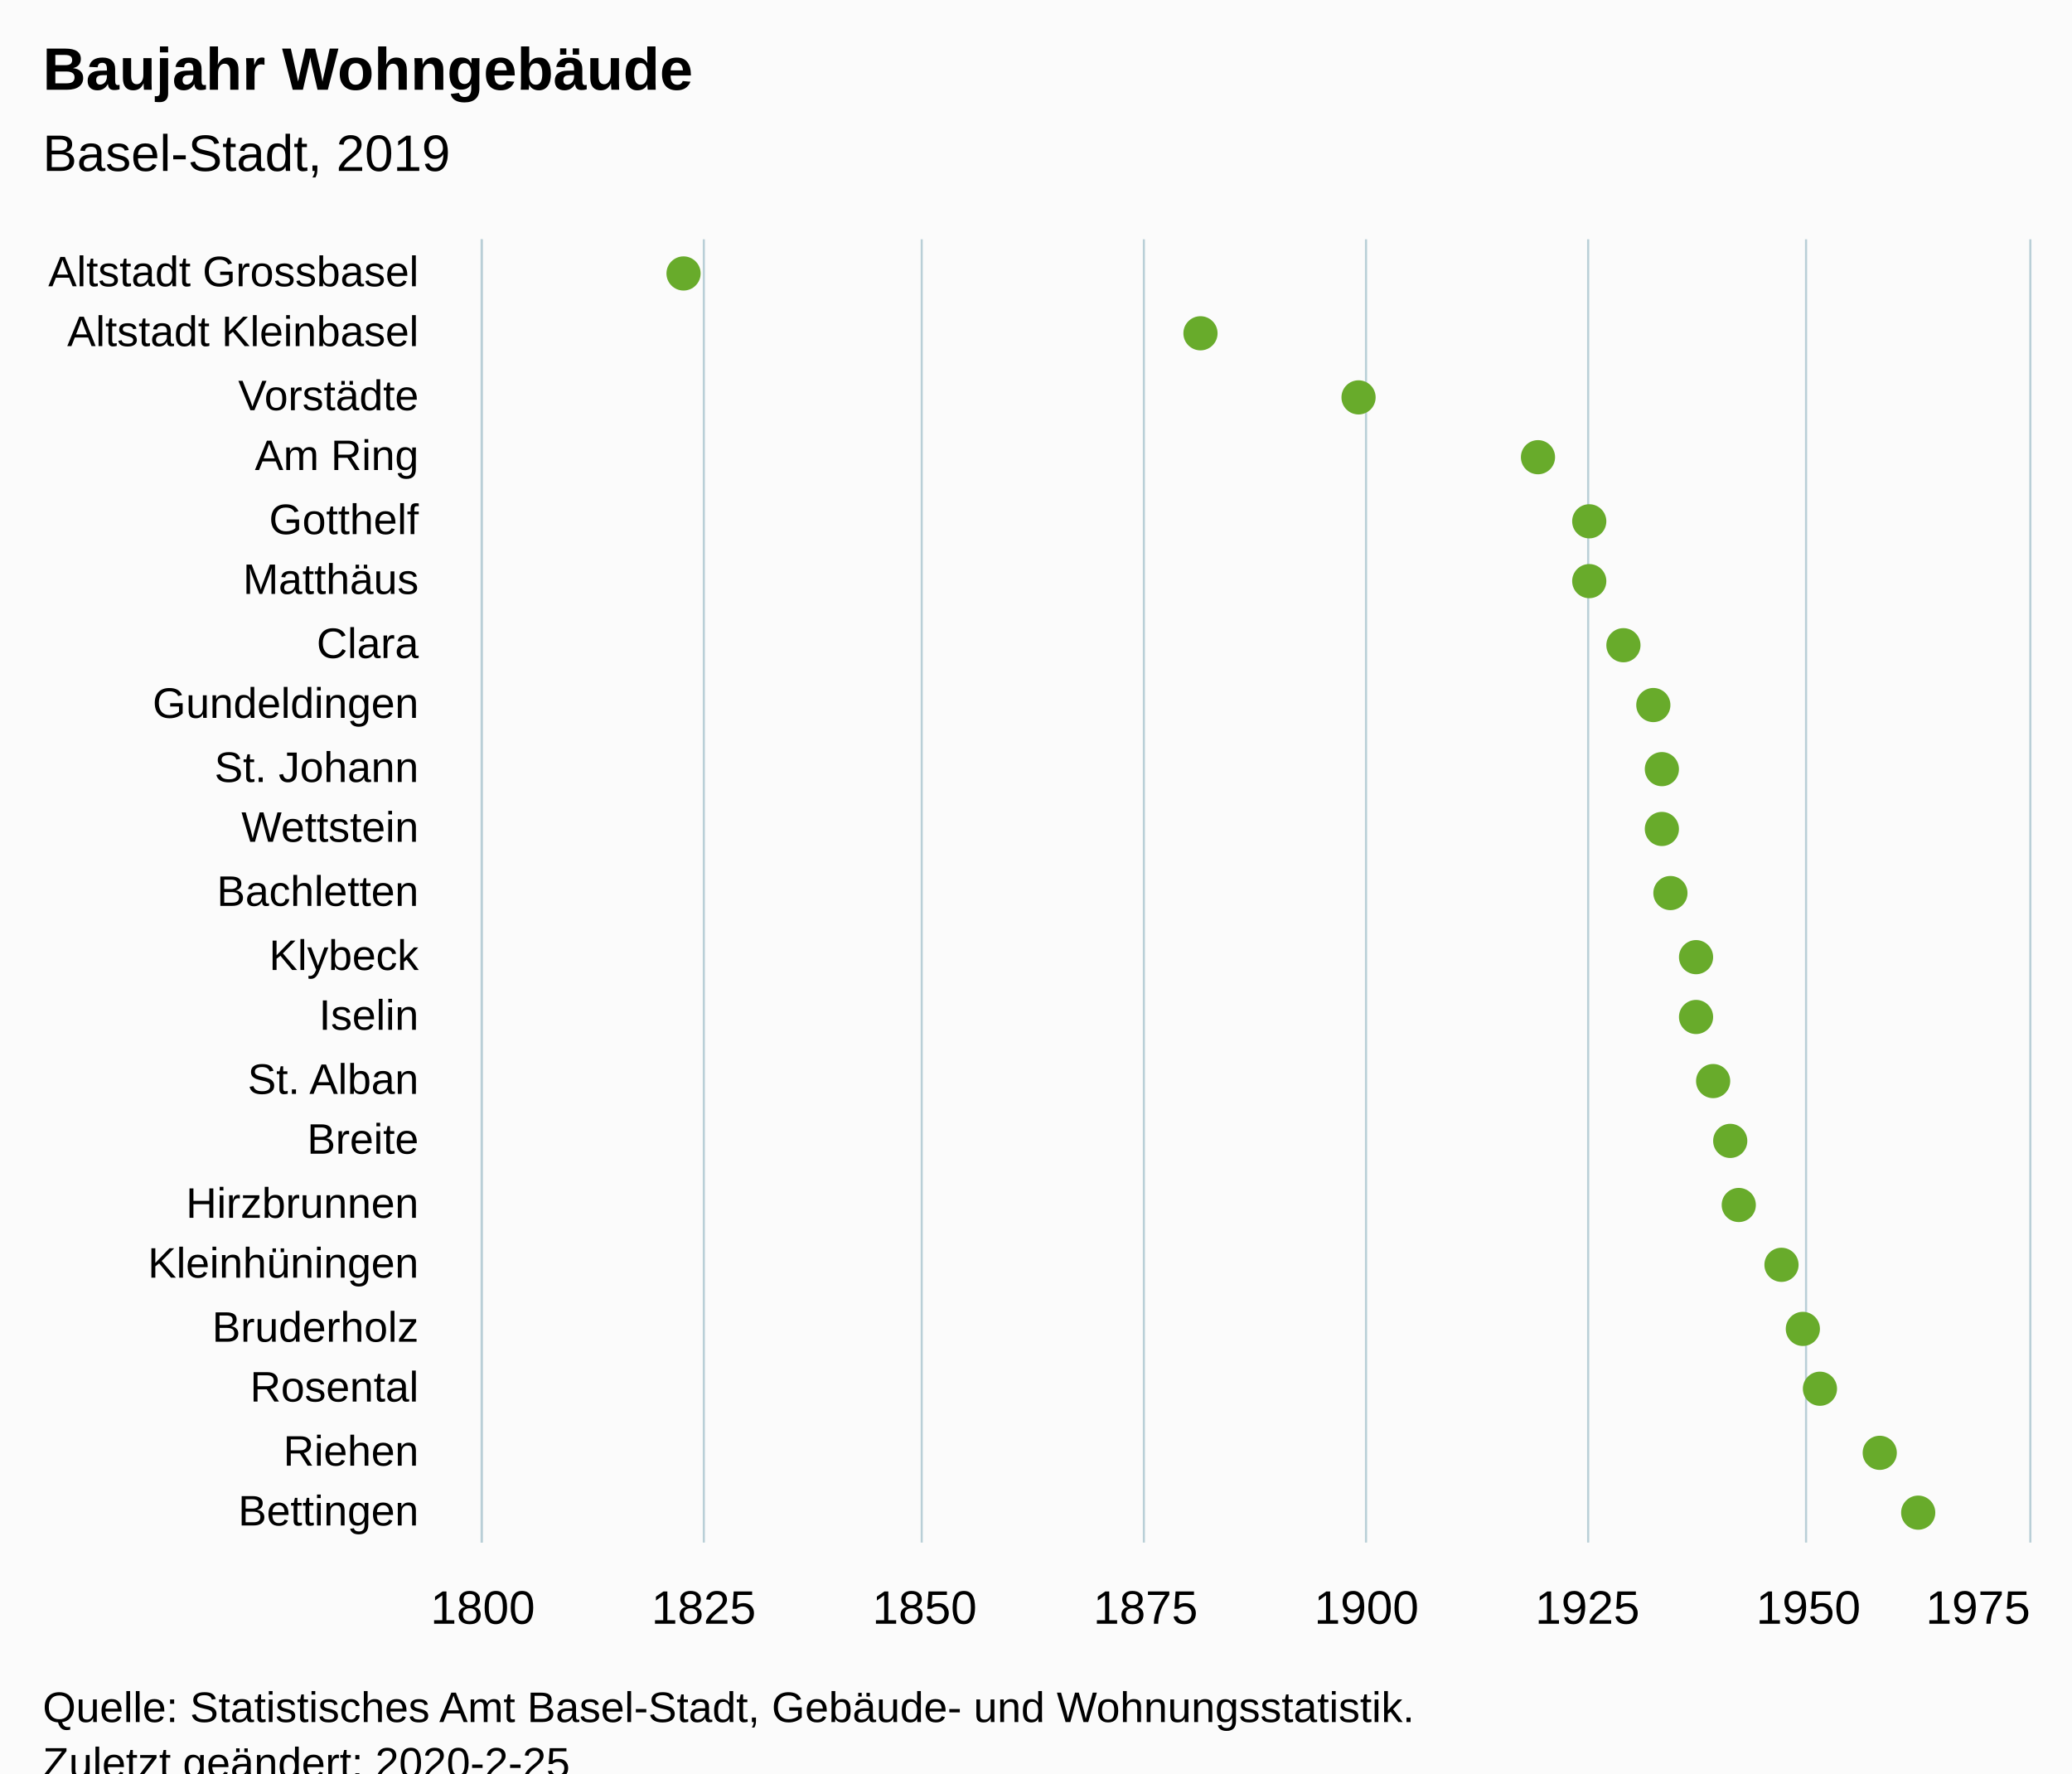
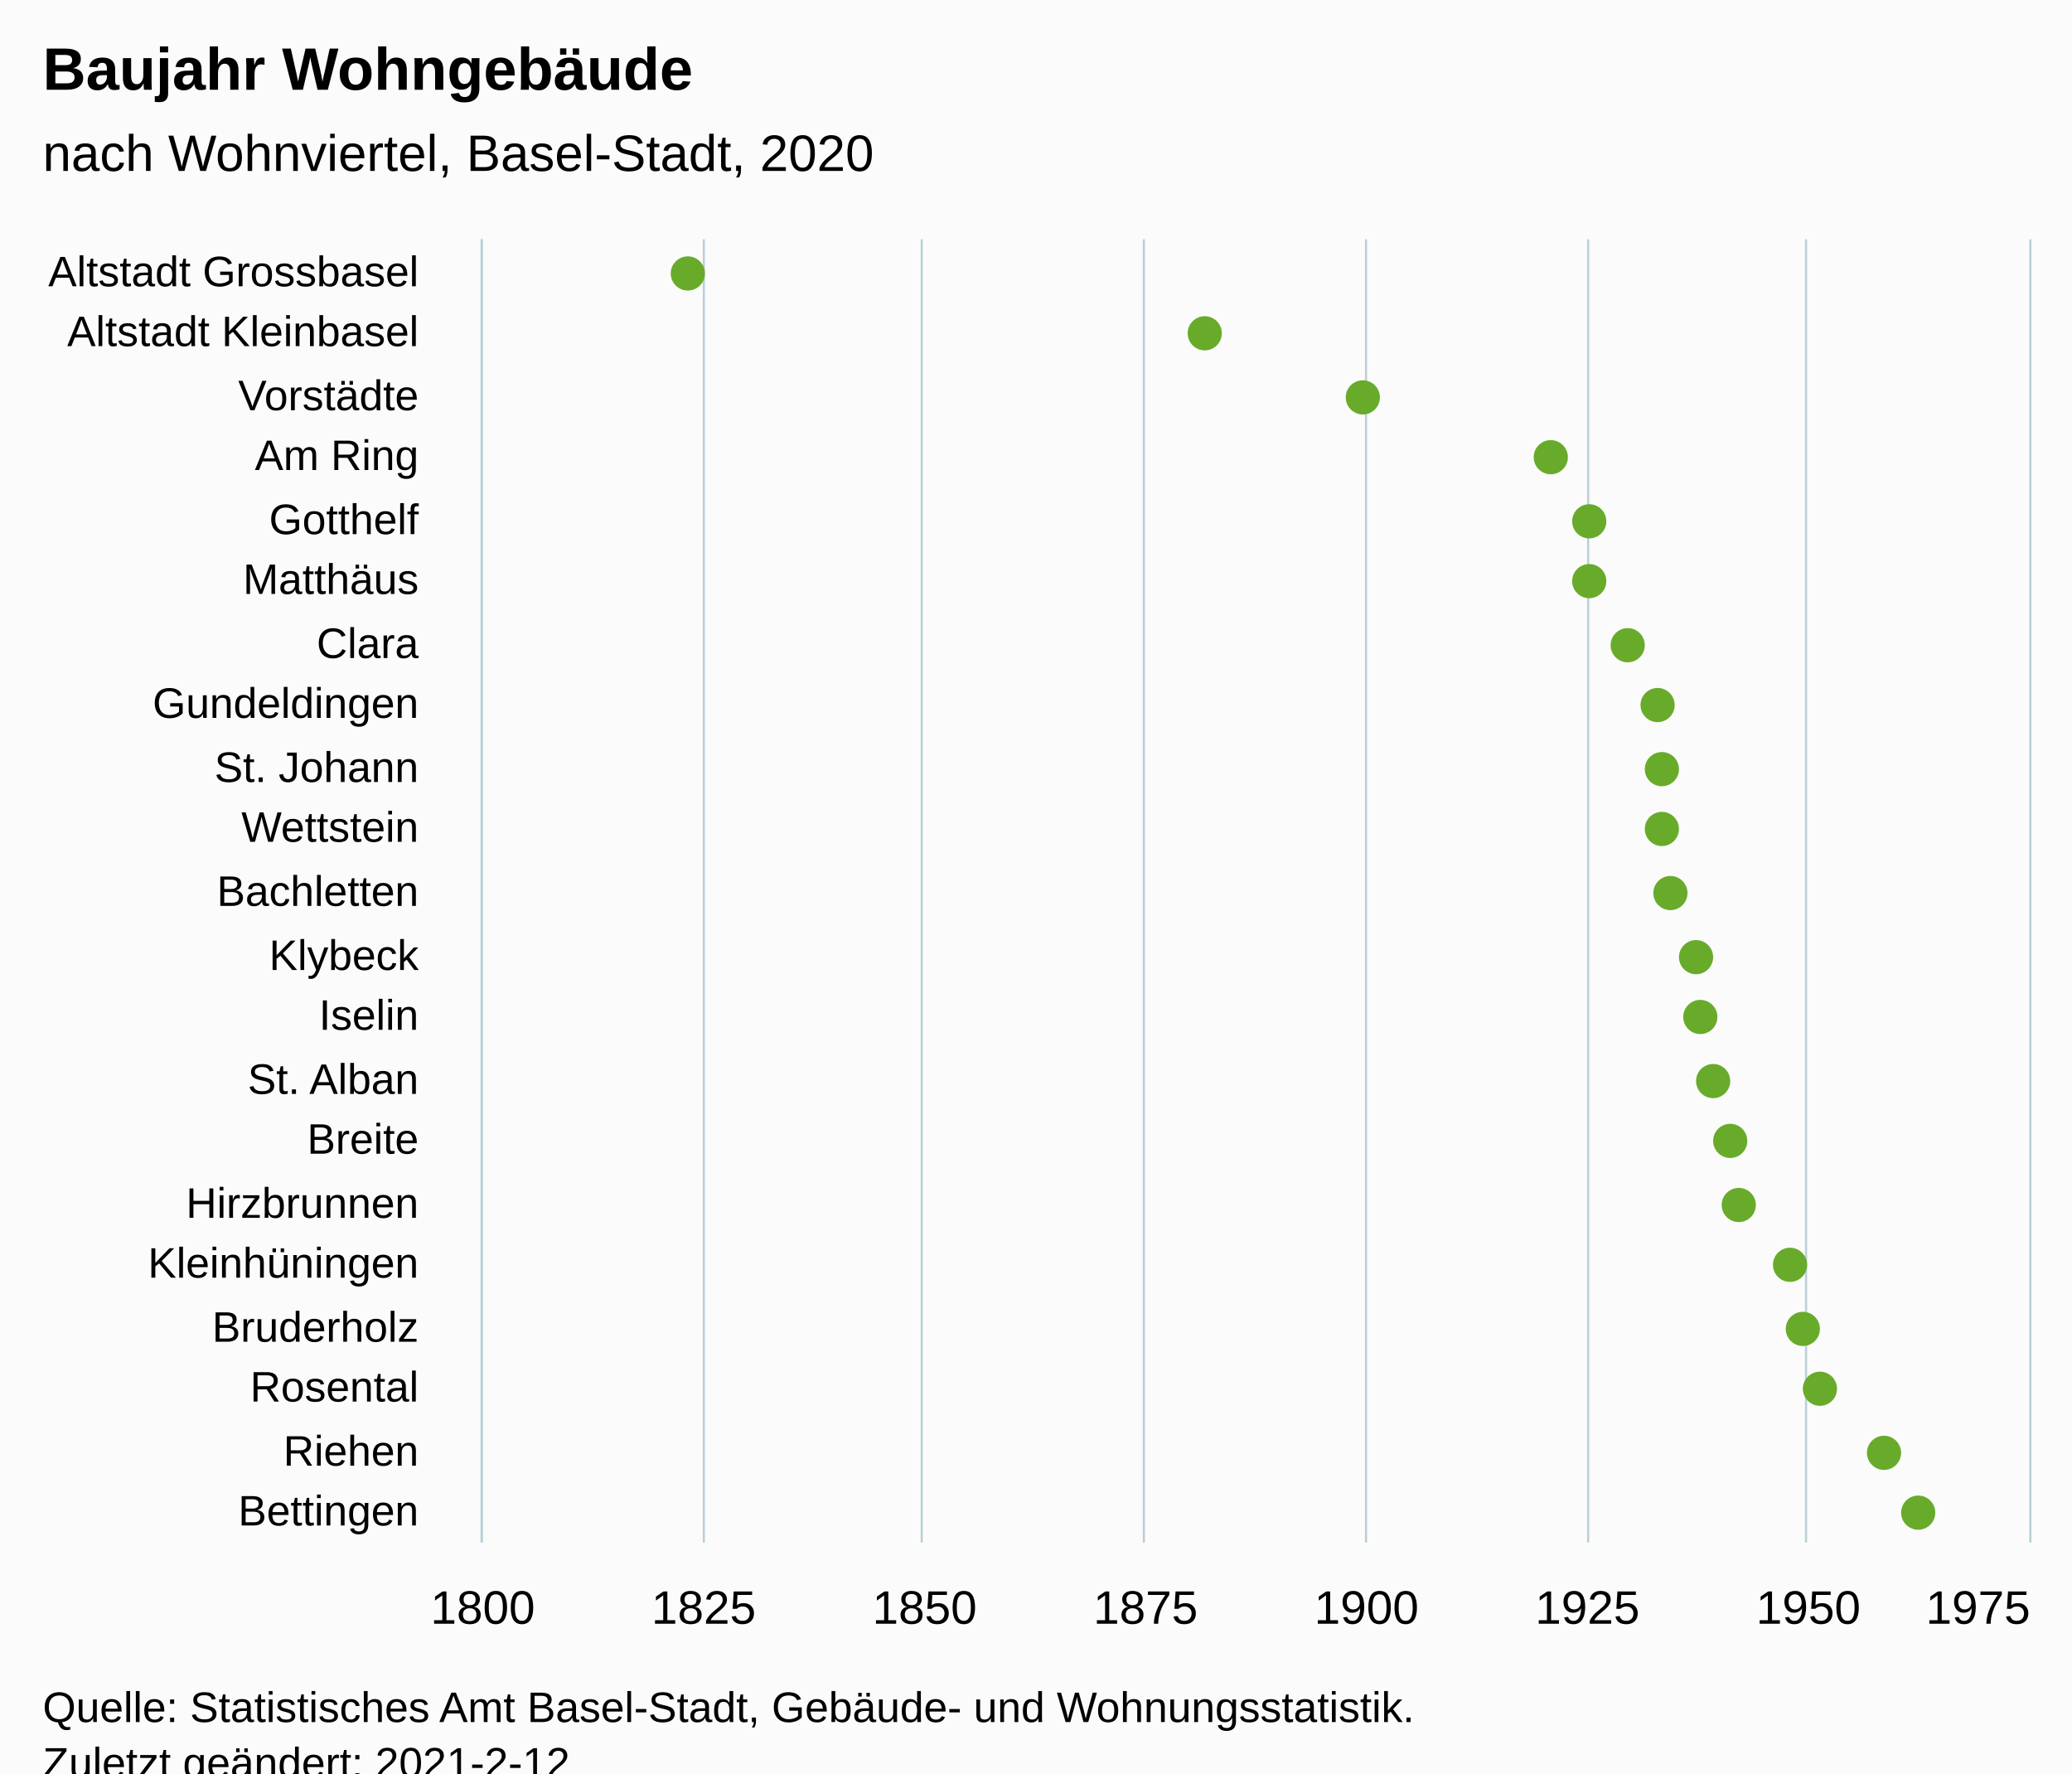
<svg xmlns="http://www.w3.org/2000/svg" version="1.1" class="highcharts-root" style="font-family:Arial;font-size:12px;" viewBox="0 0 485 415">
  <defs>
-     <clipPath id="highcharts-p1x38k7-48-">
+     <clipPath id="highcharts-1kzpw7f-48-">
      <rect x="0" y="0" width="305" height="362" fill="none" />
    </clipPath>
-     <clipPath id="highcharts-p1x38k7-70-">
+     <clipPath id="highcharts-1kzpw7f-70-">
      <rect x="0" y="0" width="305" height="362" fill="none" />
    </clipPath>
  </defs>
  <rect fill="#fbfbfb" class="highcharts-background" x="0" y="0" width="485" height="428" rx="0" ry="0" />
  <rect fill="none" class="highcharts-plot-background" x="113" y="56" width="362" height="305" />
  <g class="highcharts-pane-group" data-z-index="0" />
  <g class="highcharts-grid highcharts-xaxis-grid" data-z-index="1">
    <path fill="none" data-z-index="1" class="highcharts-grid-line" d="M 113 71.5 L 475 71.5" opacity="1" />
    <path fill="none" data-z-index="1" class="highcharts-grid-line" d="M 113 85.5 L 475 85.5" opacity="1" />
    <path fill="none" data-z-index="1" class="highcharts-grid-line" d="M 113 100.5 L 475 100.5" opacity="1" />
    <path fill="none" data-z-index="1" class="highcharts-grid-line" d="M 113 114.5 L 475 114.5" opacity="1" />
    <path fill="none" data-z-index="1" class="highcharts-grid-line" d="M 113 129.5 L 475 129.5" opacity="1" />
    <path fill="none" data-z-index="1" class="highcharts-grid-line" d="M 113 143.5 L 475 143.5" opacity="1" />
    <path fill="none" data-z-index="1" class="highcharts-grid-line" d="M 113 158.5 L 475 158.5" opacity="1" />
    <path fill="none" data-z-index="1" class="highcharts-grid-line" d="M 113 172.5 L 475 172.5" opacity="1" />
    <path fill="none" data-z-index="1" class="highcharts-grid-line" d="M 113 187.5 L 475 187.5" opacity="1" />
    <path fill="none" data-z-index="1" class="highcharts-grid-line" d="M 113 201.5 L 475 201.5" opacity="1" />
    <path fill="none" data-z-index="1" class="highcharts-grid-line" d="M 113 216.5 L 475 216.5" opacity="1" />
    <path fill="none" data-z-index="1" class="highcharts-grid-line" d="M 113 230.5 L 475 230.5" opacity="1" />
    <path fill="none" data-z-index="1" class="highcharts-grid-line" d="M 113 245.5 L 475 245.5" opacity="1" />
    <path fill="none" data-z-index="1" class="highcharts-grid-line" d="M 113 259.5 L 475 259.5" opacity="1" />
    <path fill="none" data-z-index="1" class="highcharts-grid-line" d="M 113 274.5 L 475 274.5" opacity="1" />
    <path fill="none" data-z-index="1" class="highcharts-grid-line" d="M 113 288.5 L 475 288.5" opacity="1" />
    <path fill="none" data-z-index="1" class="highcharts-grid-line" d="M 113 303.5 L 475 303.5" opacity="1" />
    <path fill="none" data-z-index="1" class="highcharts-grid-line" d="M 113 317.5 L 475 317.5" opacity="1" />
    <path fill="none" data-z-index="1" class="highcharts-grid-line" d="M 113 332.5 L 475 332.5" opacity="1" />
    <path fill="none" data-z-index="1" class="highcharts-grid-line" d="M 113 346.5 L 475 346.5" opacity="1" />
    <path fill="none" data-z-index="1" class="highcharts-grid-line" d="M 113 361.5 L 475 361.5" opacity="1" />
    <path fill="none" data-z-index="1" class="highcharts-grid-line" d="M 113 56.5 L 475 56.5" opacity="1" />
  </g>
  <g class="highcharts-grid highcharts-yaxis-grid" data-z-index="1">
    <path fill="none" stroke="#B9CFD7" stroke-width="0.5" data-z-index="1" class="highcharts-grid-line" d="M 112.75 56 L 112.75 361" opacity="1" />
    <path fill="none" stroke="#B9CFD7" stroke-width="0.5" data-z-index="1" class="highcharts-grid-line" d="M 164.75 56 L 164.75 361" opacity="1" />
    <path fill="none" stroke="#B9CFD7" stroke-width="0.5" data-z-index="1" class="highcharts-grid-line" d="M 215.75 56 L 215.75 361" opacity="1" />
    <path fill="none" stroke="#B9CFD7" stroke-width="0.5" data-z-index="1" class="highcharts-grid-line" d="M 267.75 56 L 267.75 361" opacity="1" />
    <path fill="none" stroke="#B9CFD7" stroke-width="0.5" data-z-index="1" class="highcharts-grid-line" d="M 319.75 56 L 319.75 361" opacity="1" />
    <path fill="none" stroke="#B9CFD7" stroke-width="0.5" data-z-index="1" class="highcharts-grid-line" d="M 371.75 56 L 371.75 361" opacity="1" />
    <path fill="none" stroke="#B9CFD7" stroke-width="0.5" data-z-index="1" class="highcharts-grid-line" d="M 422.75 56 L 422.75 361" opacity="1" />
    <path fill="none" stroke="#B9CFD7" stroke-width="0.5" data-z-index="1" class="highcharts-grid-line" d="M 475.25 56 L 475.25 361" opacity="1" />
  </g>
  <rect fill="none" class="highcharts-plot-border" data-z-index="1" x="113" y="56" width="362" height="305" />
  <g class="highcharts-axis highcharts-xaxis" data-z-index="2">
    <path fill="none" class="highcharts-axis-line" stroke="#B9CFD7" stroke-width="0.5" data-z-index="7" d="M 112.75 56 L 112.75 361" />
  </g>
  <g class="highcharts-axis highcharts-yaxis" data-z-index="2">
    <path fill="none" class="highcharts-axis-line" data-z-index="7" d="M 113 361 L 475 361" />
  </g>
  <g class="highcharts-series-group" data-z-index="3">
-     <g class="highcharts-series highcharts-series-0 highcharts-scatter-series" data-z-index="0.1" opacity="1" transform="translate(475,361) rotate(90) scale(-1,1) scale(1 1)" clip-path="url(#highcharts-p1x38k7-70-)" />
+     <g class="highcharts-series highcharts-series-0 highcharts-scatter-series" data-z-index="0.1" opacity="1" transform="translate(475,361) rotate(90) scale(-1,1) scale(1 1)" clip-path="url(#highcharts-1kzpw7f-70-)" />
    <g class="highcharts-markers highcharts-series-0 highcharts-scatter-series" data-z-index="0.1" opacity="1" transform="translate(475,361) rotate(90) scale(-1,1) scale(1 1)" clip-path="none">
-       <path fill="#68AB2B" d="M 297 319 A 4 4 0 1 1 297.004 319 Z" opacity="1" class="highcharts-point" />
-       <path fill="#68AB2B" d="M 283 198 A 4 4 0 1 1 283.004 198 Z" opacity="1" class="highcharts-point" />
-       <path fill="#68AB2B" d="M 268 161 A 4 4 0 1 1 268.004 161 Z" opacity="1" class="highcharts-point" />
-       <path fill="#68AB2B" d="M 254 119 A 4 4 0 1 1 254.004 119 Z" opacity="1" class="highcharts-point" />
+       <path fill="#68AB2B" d="M 297 318 A 4 4 0 1 1 297.004 318 Z" opacity="1" class="highcharts-point" />
+       <path fill="#68AB2B" d="M 283 197 A 4 4 0 1 1 283.004 197 Z" opacity="1" class="highcharts-point" />
+       <path fill="#68AB2B" d="M 268 160 A 4 4 0 1 1 268.004 160 Z" opacity="1" class="highcharts-point" />
+       <path fill="#68AB2B" d="M 254 116 A 4 4 0 1 1 254.004 116 Z" opacity="1" class="highcharts-point" />
      <path fill="#68AB2B" d="M 239 107 A 4 4 0 1 1 239.004 107 Z" opacity="1" class="highcharts-point" />
      <path fill="#68AB2B" d="M 225 107 A 4 4 0 1 1 225.004 107 Z" opacity="1" class="highcharts-point" />
-       <path fill="#68AB2B" d="M 210 99 A 4 4 0 1 1 210.004 99 Z" opacity="1" class="highcharts-point" />
-       <path fill="#68AB2B" d="M 196 92 A 4 4 0 1 1 196.004 92 Z" opacity="1" class="highcharts-point" />
+       <path fill="#68AB2B" d="M 210 98 A 4 4 0 1 1 210.004 98 Z" opacity="1" class="highcharts-point" />
+       <path fill="#68AB2B" d="M 196 91 A 4 4 0 1 1 196.004 91 Z" opacity="1" class="highcharts-point" />
      <path fill="#68AB2B" d="M 181 90 A 4 4 0 1 1 181.004 90 Z" opacity="1" class="highcharts-point" />
      <path fill="#68AB2B" d="M 167 90 A 4 4 0 1 1 167.004 90 Z" opacity="1" class="highcharts-point" />
      <path fill="#68AB2B" d="M 152 88 A 4 4 0 1 1 152.004 88 Z" opacity="1" class="highcharts-point" />
      <path fill="#68AB2B" d="M 137 82 A 4 4 0 1 1 137.004 82 Z" opacity="1" class="highcharts-point" />
-       <path fill="#68AB2B" d="M 123 82 A 4 4 0 1 1 123.004 82 Z" opacity="1" class="highcharts-point" />
+       <path fill="#68AB2B" d="M 123 81 A 4 4 0 1 1 123.004 81 Z" opacity="1" class="highcharts-point" />
      <path fill="#68AB2B" d="M 108 78 A 4 4 0 1 1 108.004 78 Z" opacity="1" class="highcharts-point" />
      <path fill="#68AB2B" d="M 94 74 A 4 4 0 1 1 94.004 74 Z" opacity="1" class="highcharts-point" />
      <path fill="#68AB2B" d="M 79 72 A 4 4 0 1 1 79.004 72 Z" opacity="1" class="highcharts-point" />
-       <path fill="#68AB2B" d="M 65 62 A 4 4 0 1 1 65.004 62 Z" opacity="1" class="highcharts-point" />
+       <path fill="#68AB2B" d="M 65 60 A 4 4 0 1 1 65.004 60 Z" opacity="1" class="highcharts-point" />
      <path fill="#68AB2B" d="M 50 57 A 4 4 0 1 1 50.004 57 Z" opacity="1" class="highcharts-point" />
      <path fill="#68AB2B" d="M 36 53 A 4 4 0 1 1 36.004 53 Z" opacity="1" class="highcharts-point" />
-       <path fill="#68AB2B" d="M 21 39 A 4 4 0 1 1 21.004 39 Z" opacity="1" class="highcharts-point" />
+       <path fill="#68AB2B" d="M 21 38 A 4 4 0 1 1 21.004 38 Z" opacity="1" class="highcharts-point" />
      <path fill="#68AB2B" d="M 7 30 A 4 4 0 1 1 7.004 30 Z" opacity="1" class="highcharts-point" />
    </g>
-     <g class="highcharts-series highcharts-series-1 highcharts-scatter-series highcharts-color-0" visibility="hidden" data-z-index="0.1" opacity="1" transform="translate(475,361) rotate(90) scale(-1,1) scale(1 1)" clip-path="url(#highcharts-p1x38k7-70-)" />
+     <g class="highcharts-series highcharts-series-1 highcharts-scatter-series highcharts-color-0" visibility="hidden" data-z-index="0.1" opacity="1" transform="translate(475,361) rotate(90) scale(-1,1) scale(1 1)" clip-path="url(#highcharts-1kzpw7f-70-)" />
    <g class="highcharts-markers highcharts-series-1 highcharts-scatter-series highcharts-color-0" visibility="hidden" data-z-index="0.1" opacity="1" transform="translate(475,361) rotate(90) scale(-1,1) scale(1 1)" clip-path="none" />
  </g>
  <text x="10" text-anchor="start" class="highcharts-title" data-z-index="4" style="color:#000000;font-size:14px;font-weight:bold;font-family:Arial;fill:#000000;" y="21">
    <tspan>Baujahr Wohngebäude</tspan>
  </text>
  <text x="10" text-anchor="start" class="highcharts-subtitle" data-z-index="4" style="color:#000000;font-size:12px;font-weight:normal;font-family:Arial;fill:#000000;" y="40">
-     <tspan>Basel-Stadt, 2019</tspan>
+     <tspan>nach Wohnviertel, Basel-Stadt, 2020</tspan>
  </text>
  <text x="10" text-anchor="start" class="highcharts-caption" data-z-index="4" style="color:#666666;fill:#666666;" y="395" />
  <g class="highcharts-axis-labels highcharts-xaxis-labels" data-z-index="7">
    <text x="98" style="color:#000000;cursor:default;font-size:10px;fill:#000000;" text-anchor="end" transform="translate(0,0)" y="67" opacity="1">
      <tspan>Altstadt Grossbasel</tspan>
    </text>
    <text x="98" style="color:#000000;cursor:default;font-size:10px;fill:#000000;" text-anchor="end" transform="translate(0,0)" y="81" opacity="1">
      <tspan>Altstadt Kleinbasel</tspan>
    </text>
    <text x="98" style="color:#000000;cursor:default;font-size:10px;fill:#000000;" text-anchor="end" transform="translate(0,0)" y="96" opacity="1">Vorstädte</text>
    <text x="98" style="color:#000000;cursor:default;font-size:10px;fill:#000000;" text-anchor="end" transform="translate(0,0)" y="110" opacity="1">
      <tspan>Am Ring</tspan>
    </text>
    <text x="98" style="color:#000000;cursor:default;font-size:10px;fill:#000000;" text-anchor="end" transform="translate(0,0)" y="125" opacity="1">Gotthelf</text>
    <text x="98" style="color:#000000;cursor:default;font-size:10px;fill:#000000;" text-anchor="end" transform="translate(0,0)" y="139" opacity="1">Matthäus</text>
    <text x="98" style="color:#000000;cursor:default;font-size:10px;fill:#000000;" text-anchor="end" transform="translate(0,0)" y="154" opacity="1">Clara</text>
    <text x="98" style="color:#000000;cursor:default;font-size:10px;fill:#000000;" text-anchor="end" transform="translate(0,0)" y="168" opacity="1">Gundeldingen</text>
    <text x="98" style="color:#000000;cursor:default;font-size:10px;fill:#000000;" text-anchor="end" transform="translate(0,0)" y="183" opacity="1">
      <tspan>St. Johann</tspan>
    </text>
    <text x="98" style="color:#000000;cursor:default;font-size:10px;fill:#000000;" text-anchor="end" transform="translate(0,0)" y="197" opacity="1">Wettstein</text>
    <text x="98" style="color:#000000;cursor:default;font-size:10px;fill:#000000;" text-anchor="end" transform="translate(0,0)" y="212" opacity="1">Bachletten</text>
    <text x="98" style="color:#000000;cursor:default;font-size:10px;fill:#000000;" text-anchor="end" transform="translate(0,0)" y="227" opacity="1">Klybeck</text>
    <text x="98" style="color:#000000;cursor:default;font-size:10px;fill:#000000;" text-anchor="end" transform="translate(0,0)" y="241" opacity="1">Iselin</text>
    <text x="98" style="color:#000000;cursor:default;font-size:10px;fill:#000000;" text-anchor="end" transform="translate(0,0)" y="256" opacity="1">
      <tspan>St. Alban</tspan>
    </text>
    <text x="98" style="color:#000000;cursor:default;font-size:10px;fill:#000000;" text-anchor="end" transform="translate(0,0)" y="270" opacity="1">Breite</text>
    <text x="98" style="color:#000000;cursor:default;font-size:10px;fill:#000000;" text-anchor="end" transform="translate(0,0)" y="285" opacity="1">Hirzbrunnen</text>
    <text x="98" style="color:#000000;cursor:default;font-size:10px;fill:#000000;" text-anchor="end" transform="translate(0,0)" y="299" opacity="1">Kleinhüningen</text>
    <text x="98" style="color:#000000;cursor:default;font-size:10px;fill:#000000;" text-anchor="end" transform="translate(0,0)" y="314" opacity="1">Bruderholz</text>
    <text x="98" style="color:#000000;cursor:default;font-size:10px;fill:#000000;" text-anchor="end" transform="translate(0,0)" y="328" opacity="1">Rosental</text>
    <text x="98" style="color:#000000;cursor:default;font-size:10px;fill:#000000;" text-anchor="end" transform="translate(0,0)" y="343" opacity="1">Riehen</text>
    <text x="98" style="color:#000000;cursor:default;font-size:10px;fill:#000000;" text-anchor="end" transform="translate(0,0)" y="357" opacity="1">Bettingen</text>
  </g>
  <g class="highcharts-axis-labels highcharts-yaxis-labels" data-z-index="7">
    <text x="113" style="color:#000000;cursor:default;font-size:11px;fill:#000000;" text-anchor="middle" transform="translate(0,0)" y="380" opacity="1">1800</text>
    <text x="164.714" style="color:#000000;cursor:default;font-size:11px;fill:#000000;" text-anchor="middle" transform="translate(0,0)" y="380" opacity="1">1825</text>
    <text x="216.429" style="color:#000000;cursor:default;font-size:11px;fill:#000000;" text-anchor="middle" transform="translate(0,0)" y="380" opacity="1">1850</text>
    <text x="268.143" style="color:#000000;cursor:default;font-size:11px;fill:#000000;" text-anchor="middle" transform="translate(0,0)" y="380" opacity="1">1875</text>
    <text x="319.857" style="color:#000000;cursor:default;font-size:11px;fill:#000000;" text-anchor="middle" transform="translate(0,0)" y="380" opacity="1">1900</text>
    <text x="371.571" style="color:#000000;cursor:default;font-size:11px;fill:#000000;" text-anchor="middle" transform="translate(0,0)" y="380" opacity="1">1925</text>
    <text x="423.286" style="color:#000000;cursor:default;font-size:11px;fill:#000000;" text-anchor="middle" transform="translate(0,0)" y="380" opacity="1">1950</text>
    <text x="463" style="color:#000000;cursor:default;font-size:11px;fill:#000000;" text-anchor="middle" transform="translate(0,0)" y="380" opacity="1">1975</text>
  </g>
  <text x="10" class="highcharts-credits" text-anchor="start" data-z-index="8" style="cursor:default;color:#000000;font-size:10px;fill:#000000;" y="403">
    <tspan>Quelle: Statistisches Amt Basel-Stadt, Gebäude- und Wohnungsstatistik.</tspan>
-     <tspan x="10" dy="13">Zuletzt geändert: 2020-2-25</tspan>
+     <tspan x="10" dy="13">Zuletzt geändert: 2021-2-12</tspan>
  </text>
</svg>
